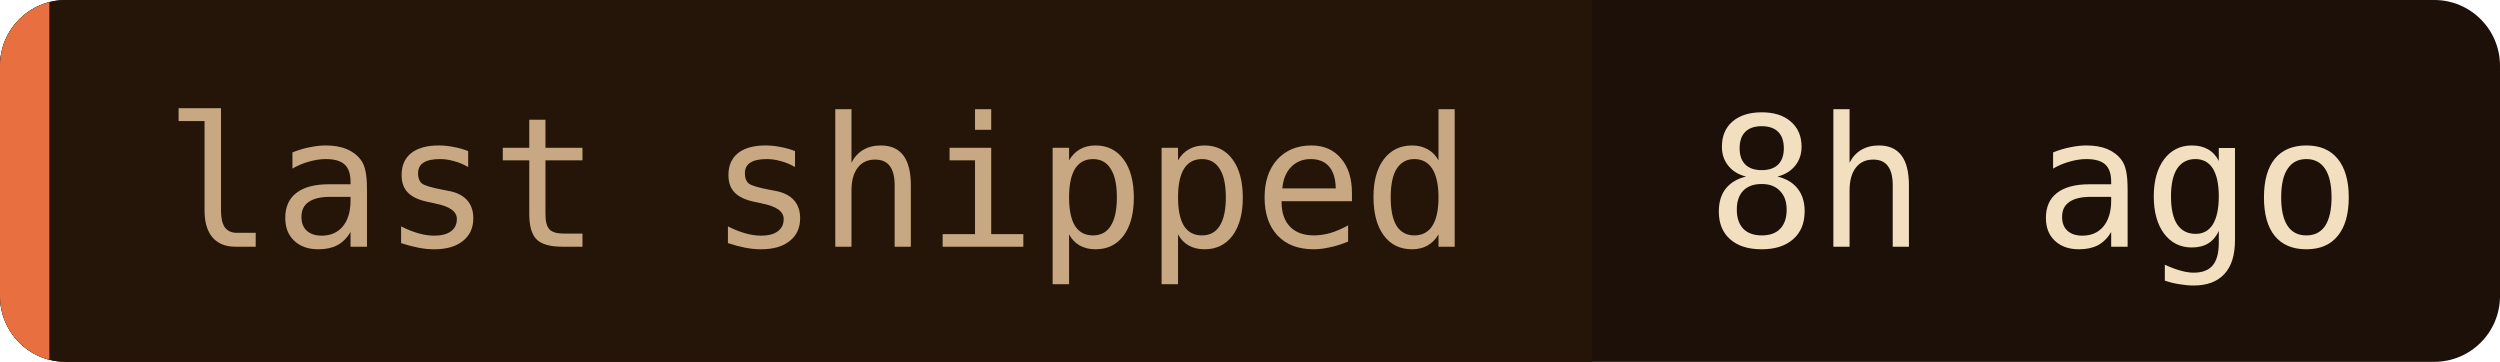
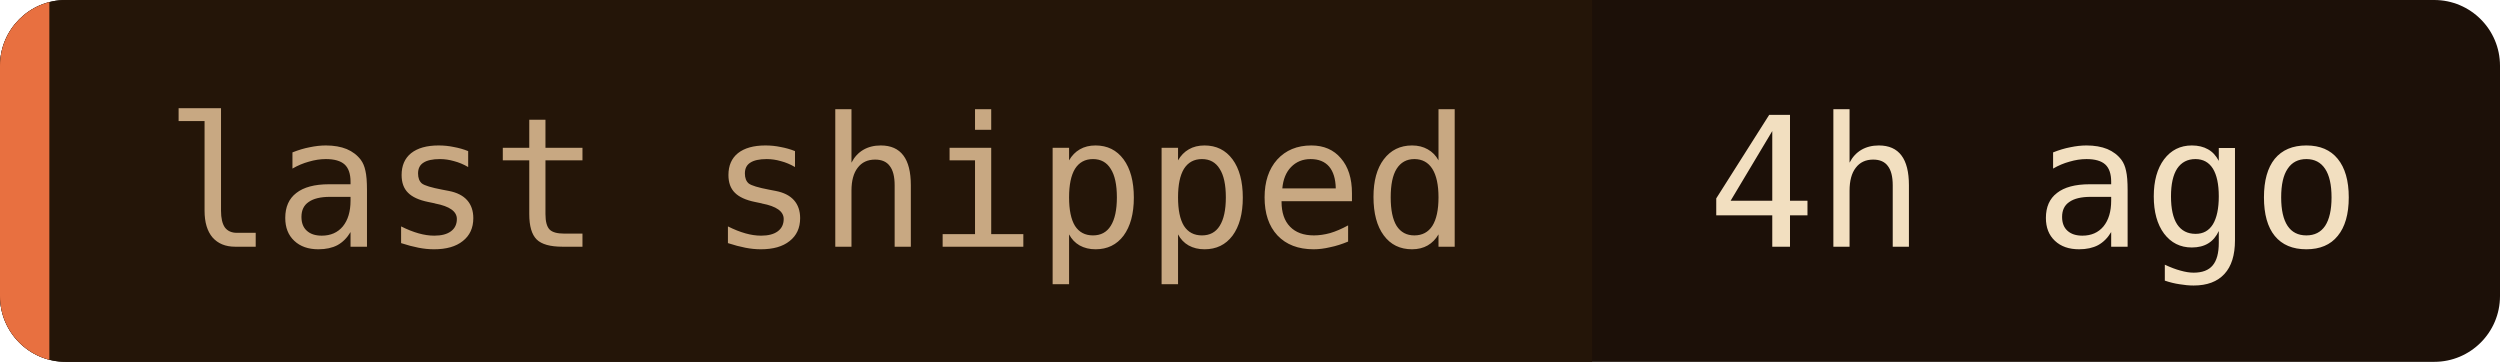
- <svg xmlns="http://www.w3.org/2000/svg" width="152" height="22" role="img" aria-label="last shipped: 8h ago">
+ <svg xmlns="http://www.w3.org/2000/svg" width="152" height="22" role="img" aria-label="last shipped: 4h ago">
  <clipPath id="c">
    <rect width="152" height="22" rx="4" />
  </clipPath>
  <g clip-path="url(#c)">
    <rect width="152" height="22" fill="#1c1008" />
    <rect width="96.8" height="22" fill="#241508" />
    <rect width="3" height="22" fill="#e87040" />
  </g>
  <g font-family="'JetBrains Mono', 'Fira Code', ui-monospace, SFMono-Regular, Menlo, monospace" font-size="11">
    <text x="10" y="15" fill="#c8a882">last shipped</text>
-     <text x="103.8" y="15" fill="#f2dfc0">8h ago</text>
+     <text x="103.8" y="15" fill="#f2dfc0">4h ago</text>
  </g>
</svg>
